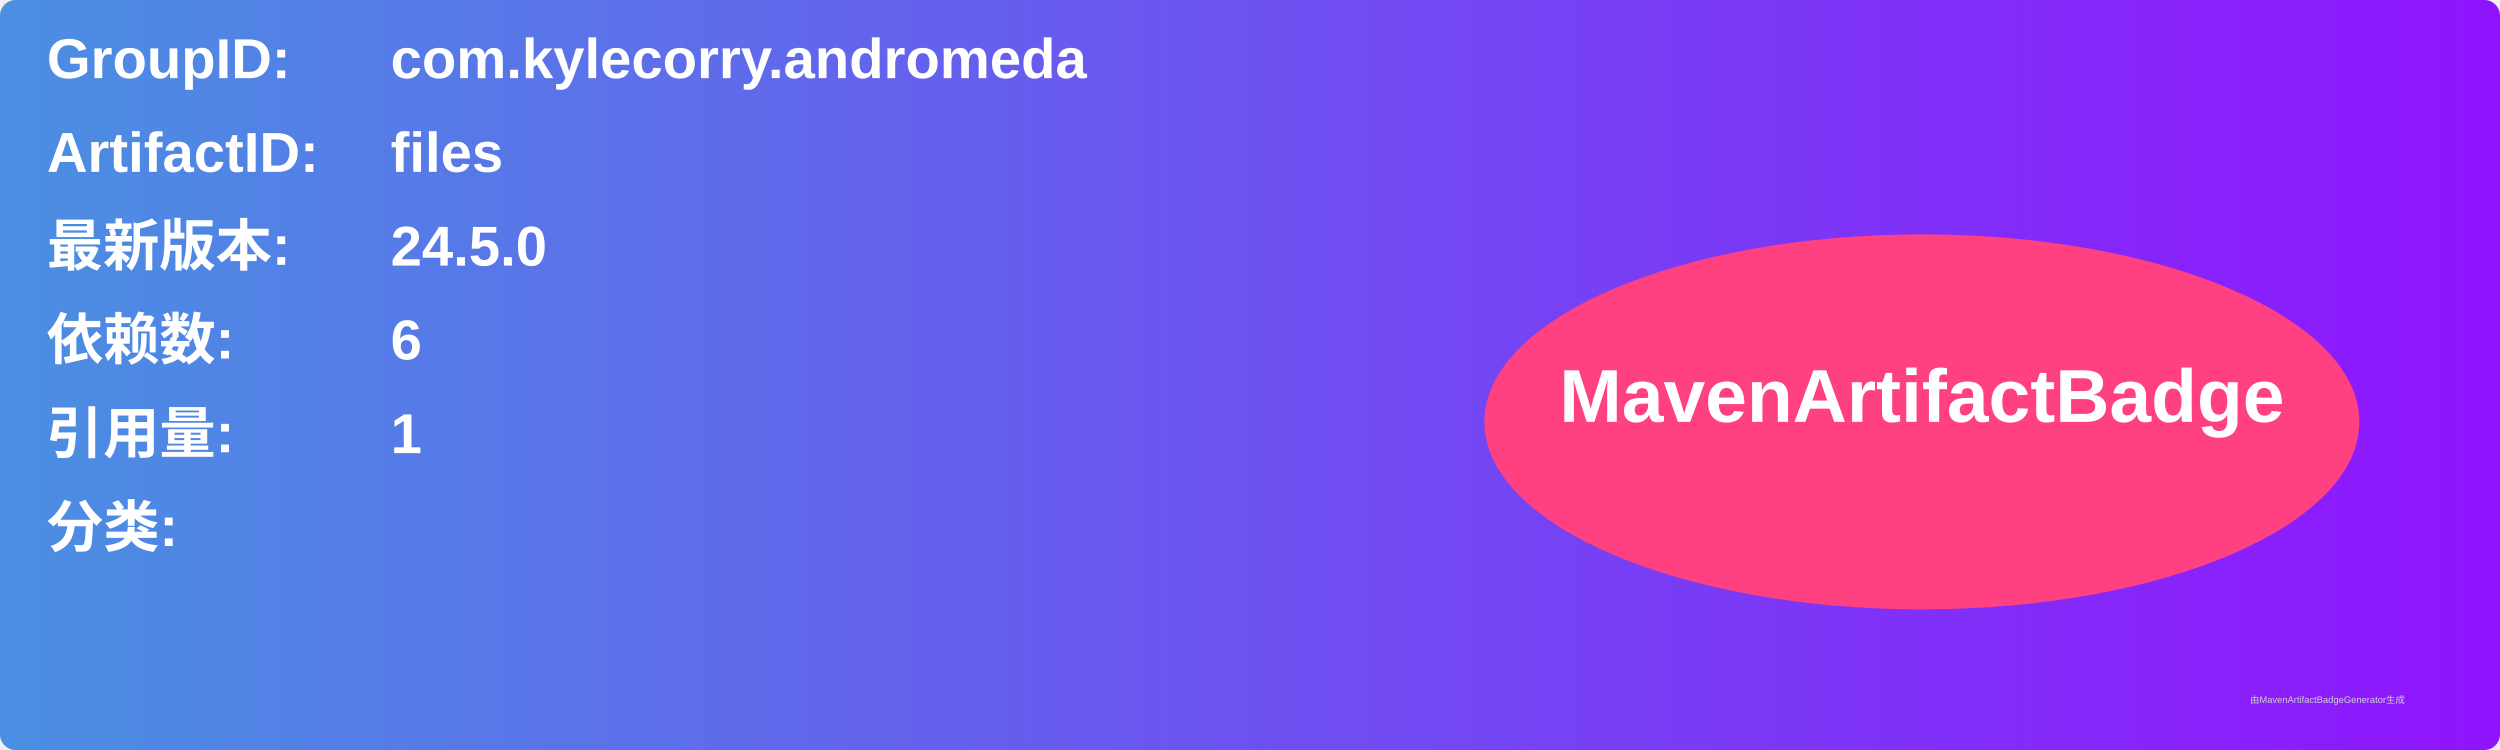
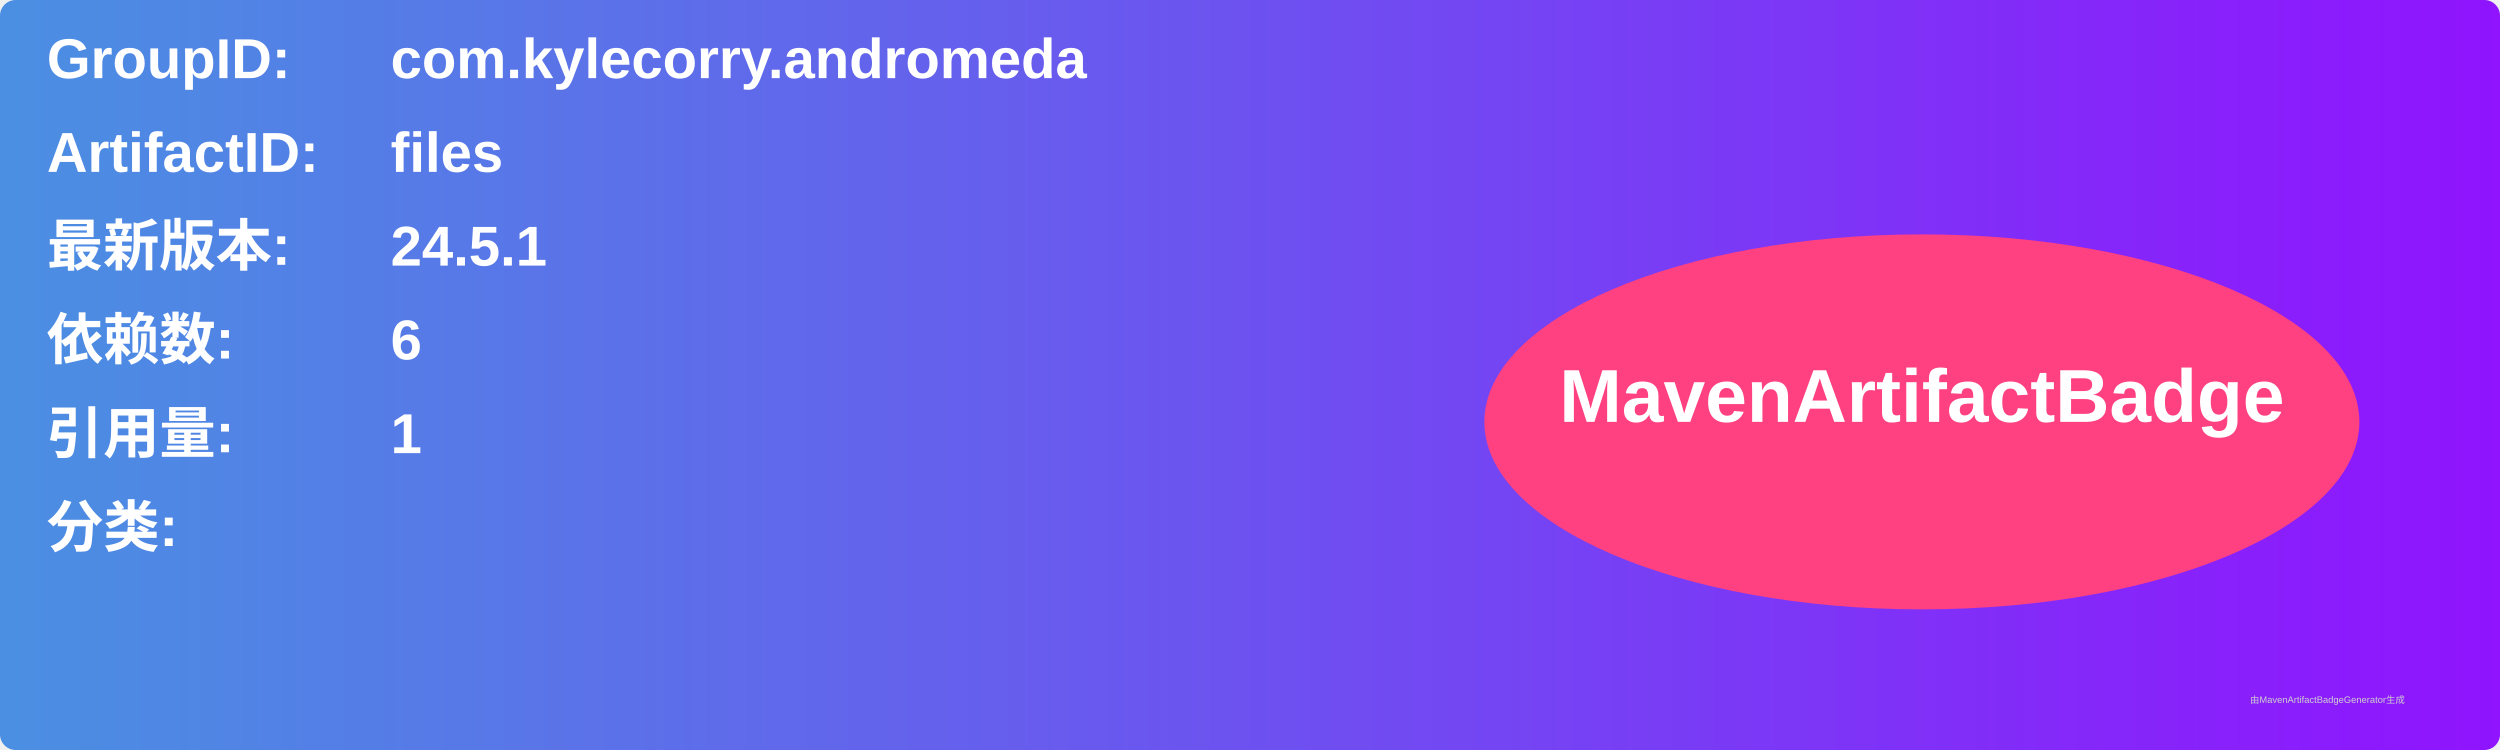
<svg xmlns="http://www.w3.org/2000/svg" width="800" height="240" viewBox="0 0 800 240">
  <linearGradient id="grad" x1="0%" y1="0%" x2="100%" y2="0%">
    <stop offset="0%" stop-color="#4a90e2" />
    <stop offset="100%" stop-color="#9013fe" />
  </linearGradient>
  <rect width="100%" height="100%" rx="5" ry="5" fill="url(#grad)" />
  <g transform="translate(15, 15)">
    <text x="0" y="10" font-family="Arial" font-size="18" fill="white" font-weight="bold" width="260">GroupID:</text>
    <text x="110" y="10" font-family="Arial" font-size="18" fill="white" font-weight="bold" width="460">com.kylecorry.andromeda</text>
    <text x="0" y="40" font-family="Arial" font-size="18" fill="white" font-weight="bold" width="260">ArtifactID:</text>
    <text x="110" y="40" font-family="Arial" font-size="18" fill="white" font-weight="bold" width="460">files</text>
    <text x="0" y="70" font-family="Arial" font-size="18" fill="white" font-weight="bold">最新版本:</text>
    <text x="110" y="70" font-family="Arial" font-size="18" fill="white" font-weight="bold">
-       <tspan font-weight="bold">24.5.0</tspan>
+       <tspan font-weight="bold">24.5.1</tspan>
    </text>
    <text x="0" y="100" font-family="Arial" font-size="18" fill="white" font-weight="bold">依赖数: </text>
    <text x="110" y="100" font-family="Arial" font-size="18" fill="white">
      <tspan font-weight="bold">6</tspan>
    </text>
    <text x="0" y="130" font-family="Arial" font-size="18" fill="white" font-weight="bold">引用量: </text>
    <text x="110" y="130" font-family="Arial" font-size="18" fill="white">
      <tspan font-weight="bold">1</tspan>
    </text>
    <text x="0" y="160" font-family="Arial" font-size="18" fill="white" font-weight="bold">分类:</text>
    <text x="10" y="190" font-family="Arial" font-size="10" fill="white">
      <tspan font-weight="bold" />
    </text>
    <ellipse cx="600" cy="120" rx="140" ry="60" fill="#ff4081" />
    <text x="600" y="120" text-anchor="middle" font-family="Arial" font-size="24" fill="white" font-weight="bold">MavenArtifactBadge</text>
  </g>
  <text x="720" y="225" font-family="Arial" font-size="3" fill="#d0d0d0">由MavenArtifactBadgeGenerator生成</text>
</svg>
